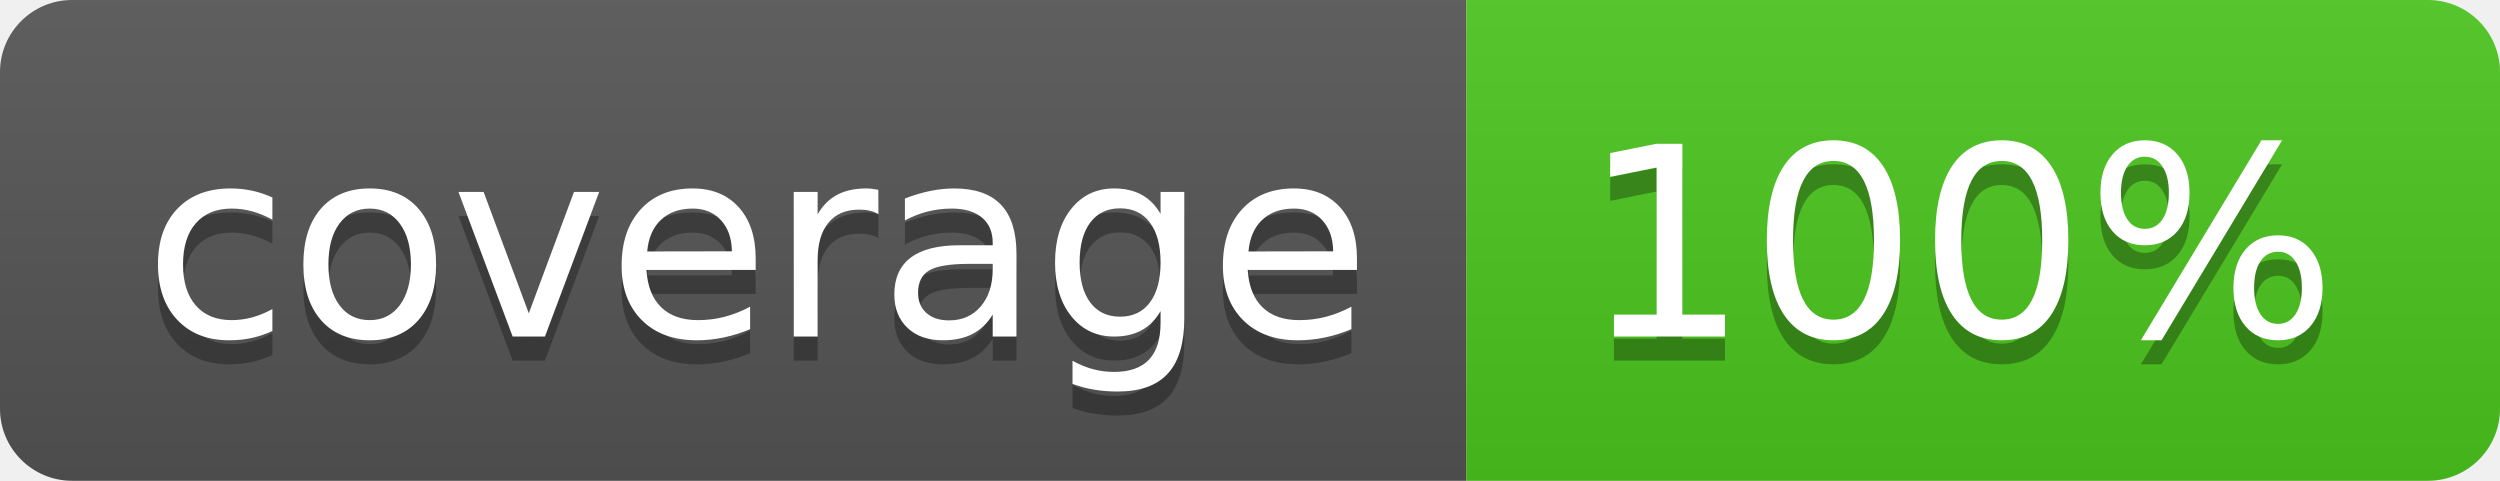
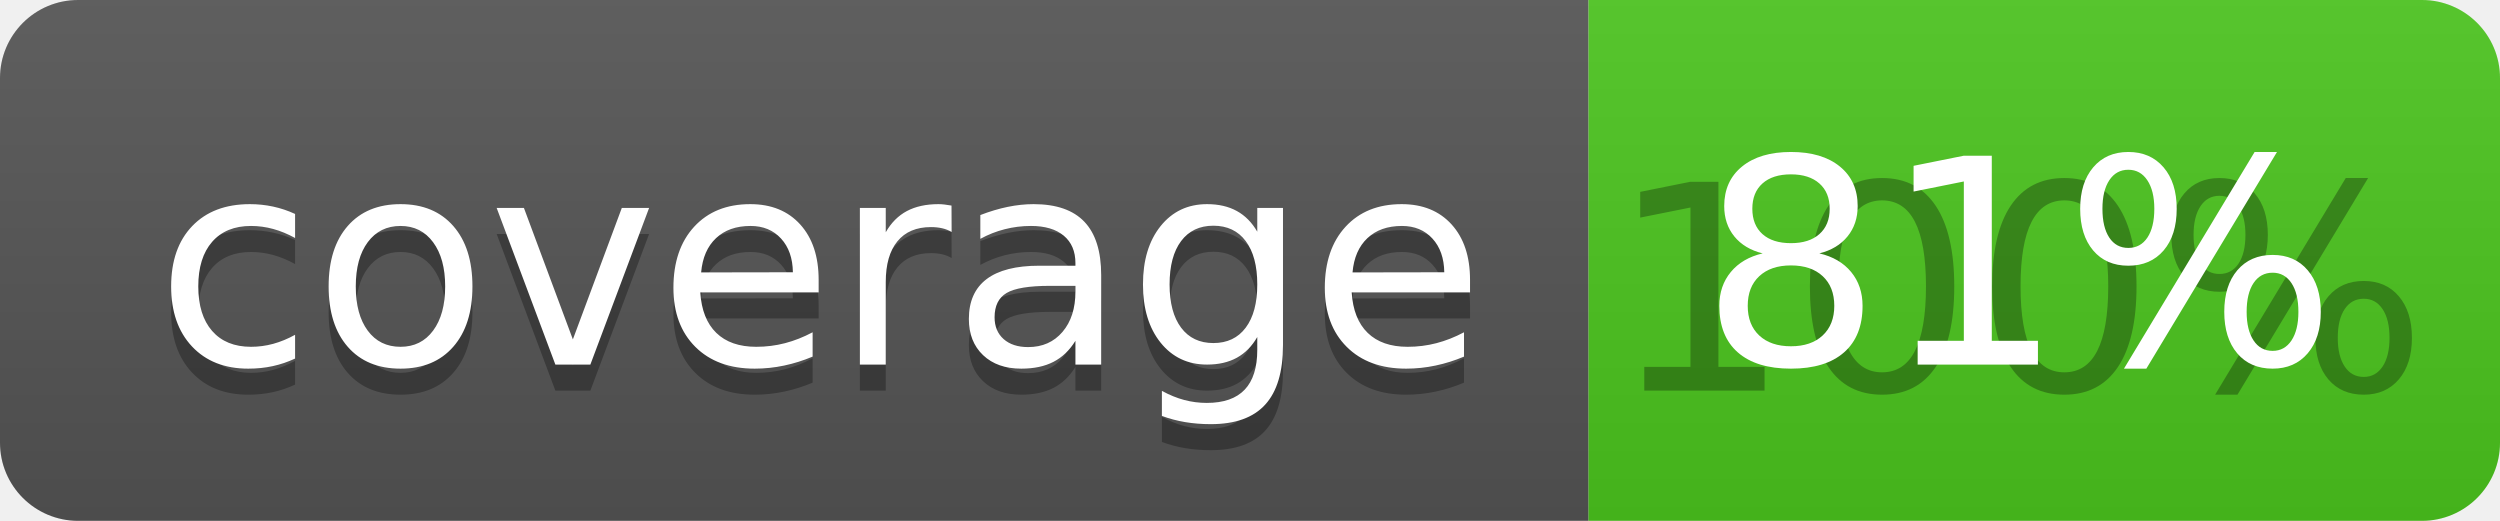
- <svg xmlns="http://www.w3.org/2000/svg" width="104" height="20">
+ <svg xmlns="http://www.w3.org/2000/svg" width="96" height="20">
  <linearGradient id="b" x2="0" y2="100%">
    <stop offset="0" stop-color="#bbb" stop-opacity=".1" />
    <stop offset="1" stop-opacity=".1" />
  </linearGradient>
  <clipPath id="a">
-     <rect width="104" height="20" rx="3" fill="#fff" />
+     <rect width="96" height="20" rx="3" fill="#fff" />
  </clipPath>
  <g clip-path="url(#a)">
    <path fill="#555" d="M0 0h61v20H0z" />
-     <path fill="#4CC61E" d="M61 0h43v20H61z" />
-     <path fill="url(#b)" d="M0 0h104v20H0z" />
+     <path fill="#4CC61E" d="M61 0h35v20H61z" />
+     <path fill="url(#b)" d="M0 0h96v20H0z" />
  </g>
  <g fill="#fff" text-anchor="middle" font-family="DejaVu Sans,Verdana,Geneva,sans-serif" font-size="110">
    <text x="315" y="150" fill="#010101" fill-opacity=".3" transform="scale(.1)" textLength="510">coverage</text>
    <text x="315" y="140" transform="scale(.1)" textLength="510">coverage</text>
-     <text x="815" y="150" fill="#010101" fill-opacity=".3" transform="scale(.1)" textLength="330">100%</text>
-     <text x="815" y="140" transform="scale(.1)" textLength="330">100%</text>
+     <text x="775" y="150" fill="#010101" fill-opacity=".3" transform="scale(.1)" textLength="250">100%</text>
+     <text x="775" y="140" transform="scale(.1)" textLength="250">81%</text>
  </g>
</svg>
